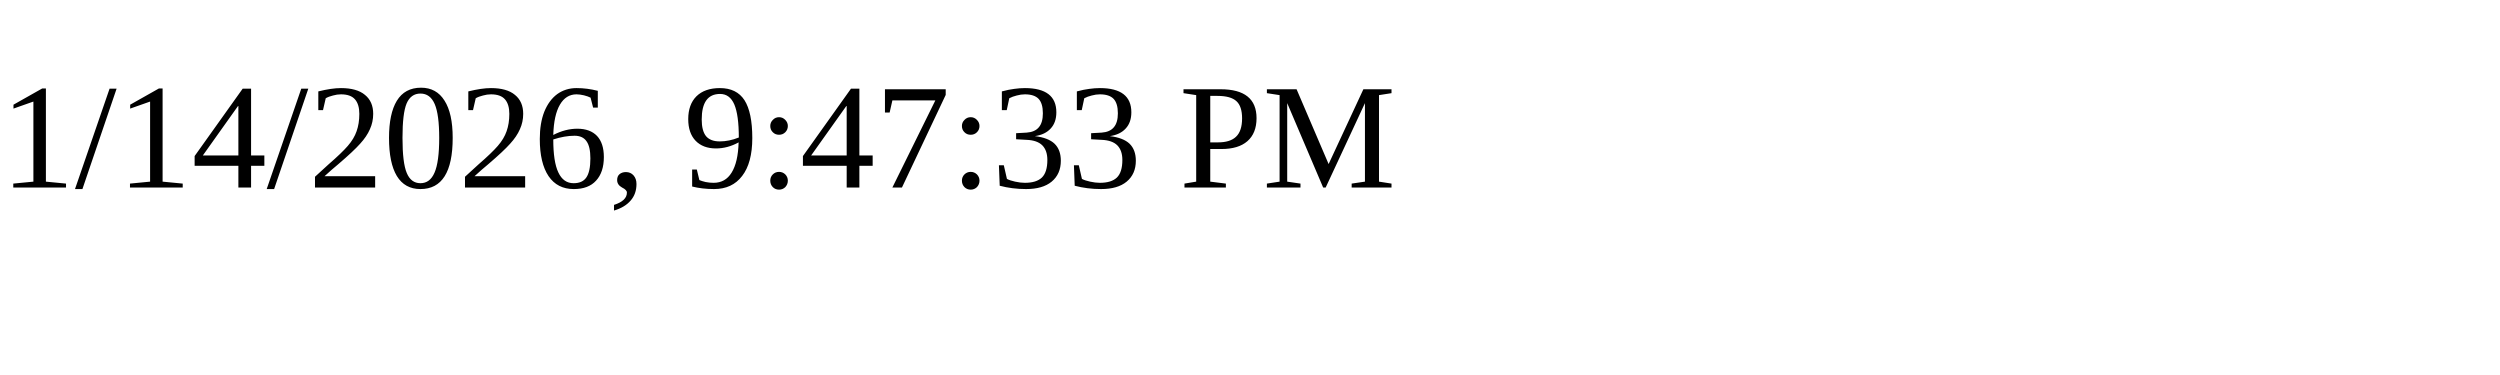
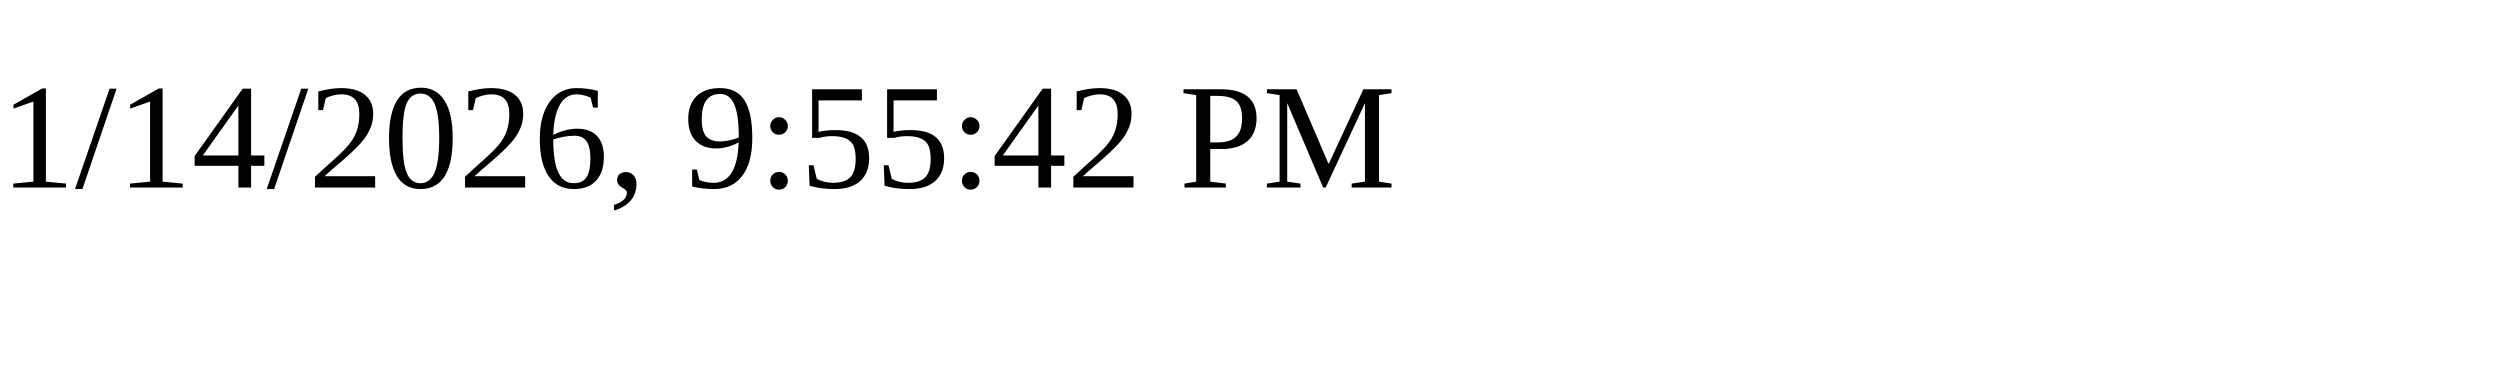
<svg xmlns="http://www.w3.org/2000/svg" height="30" width="200">
-   <text x="0" y="15">1/14/2026, 9:47:33 PM</text>
+   <text x="0" y="15">1/14/2026, 9:55:42 PM</text>
</svg>
